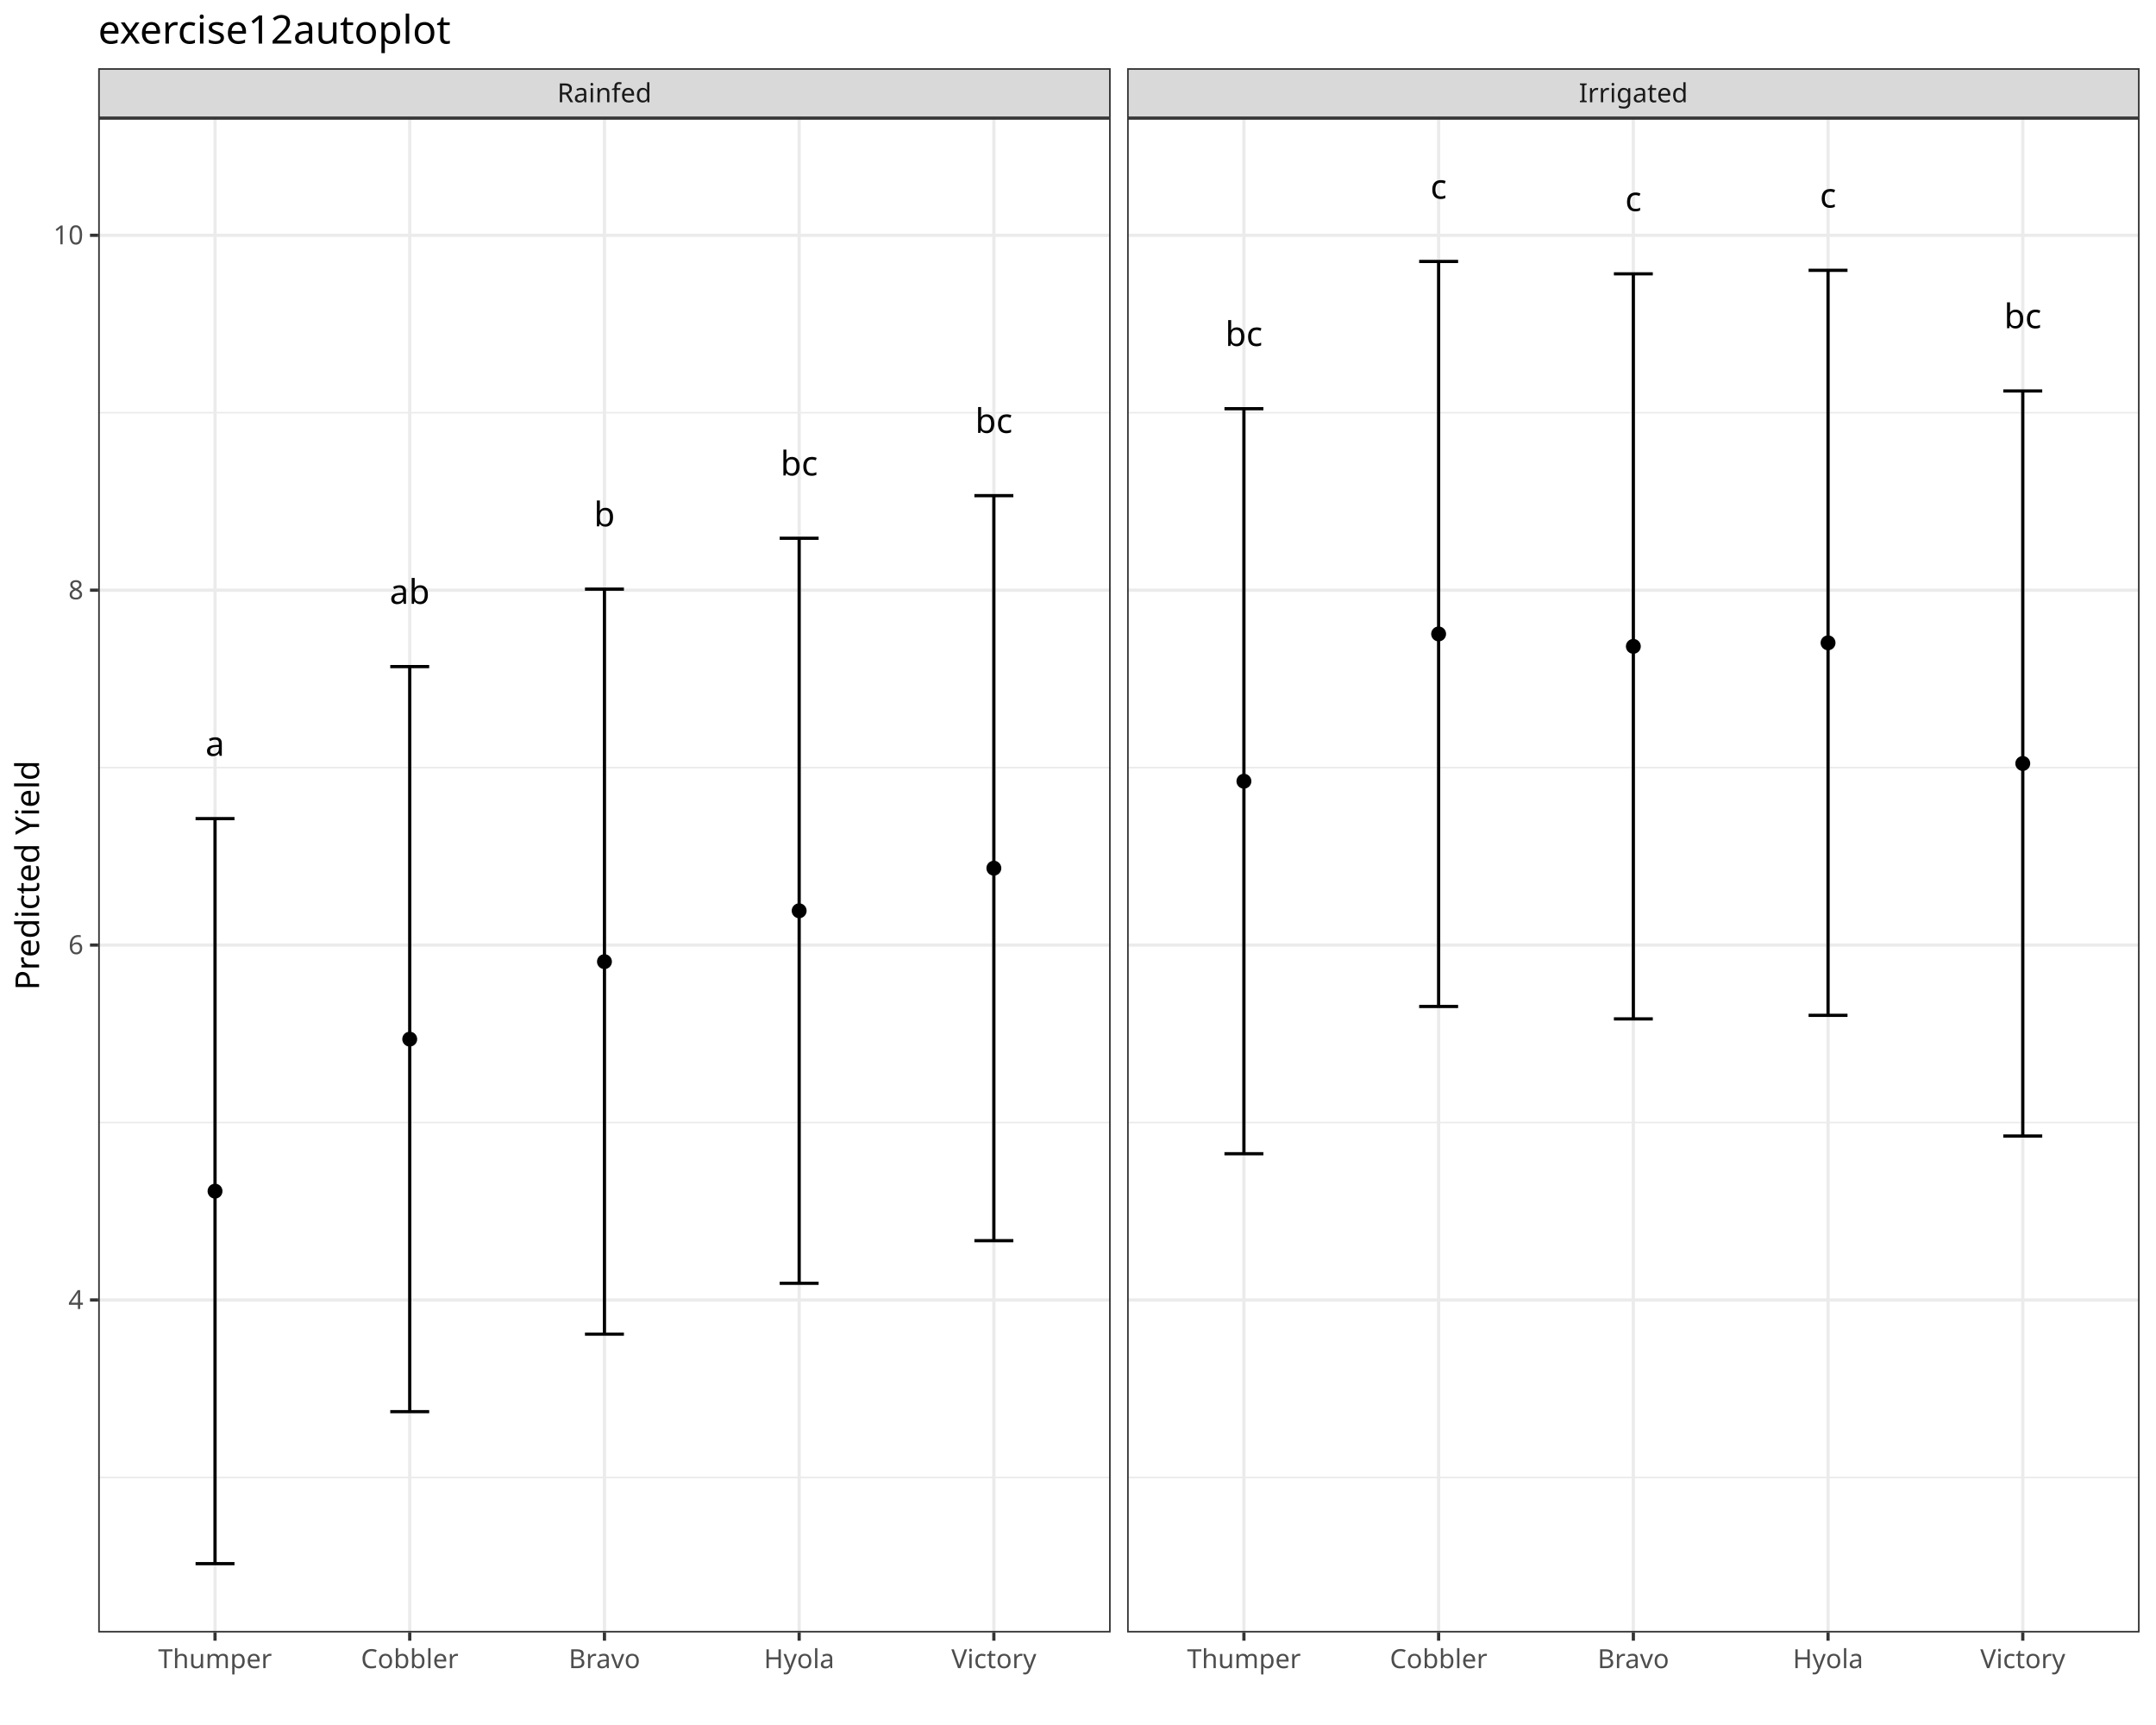
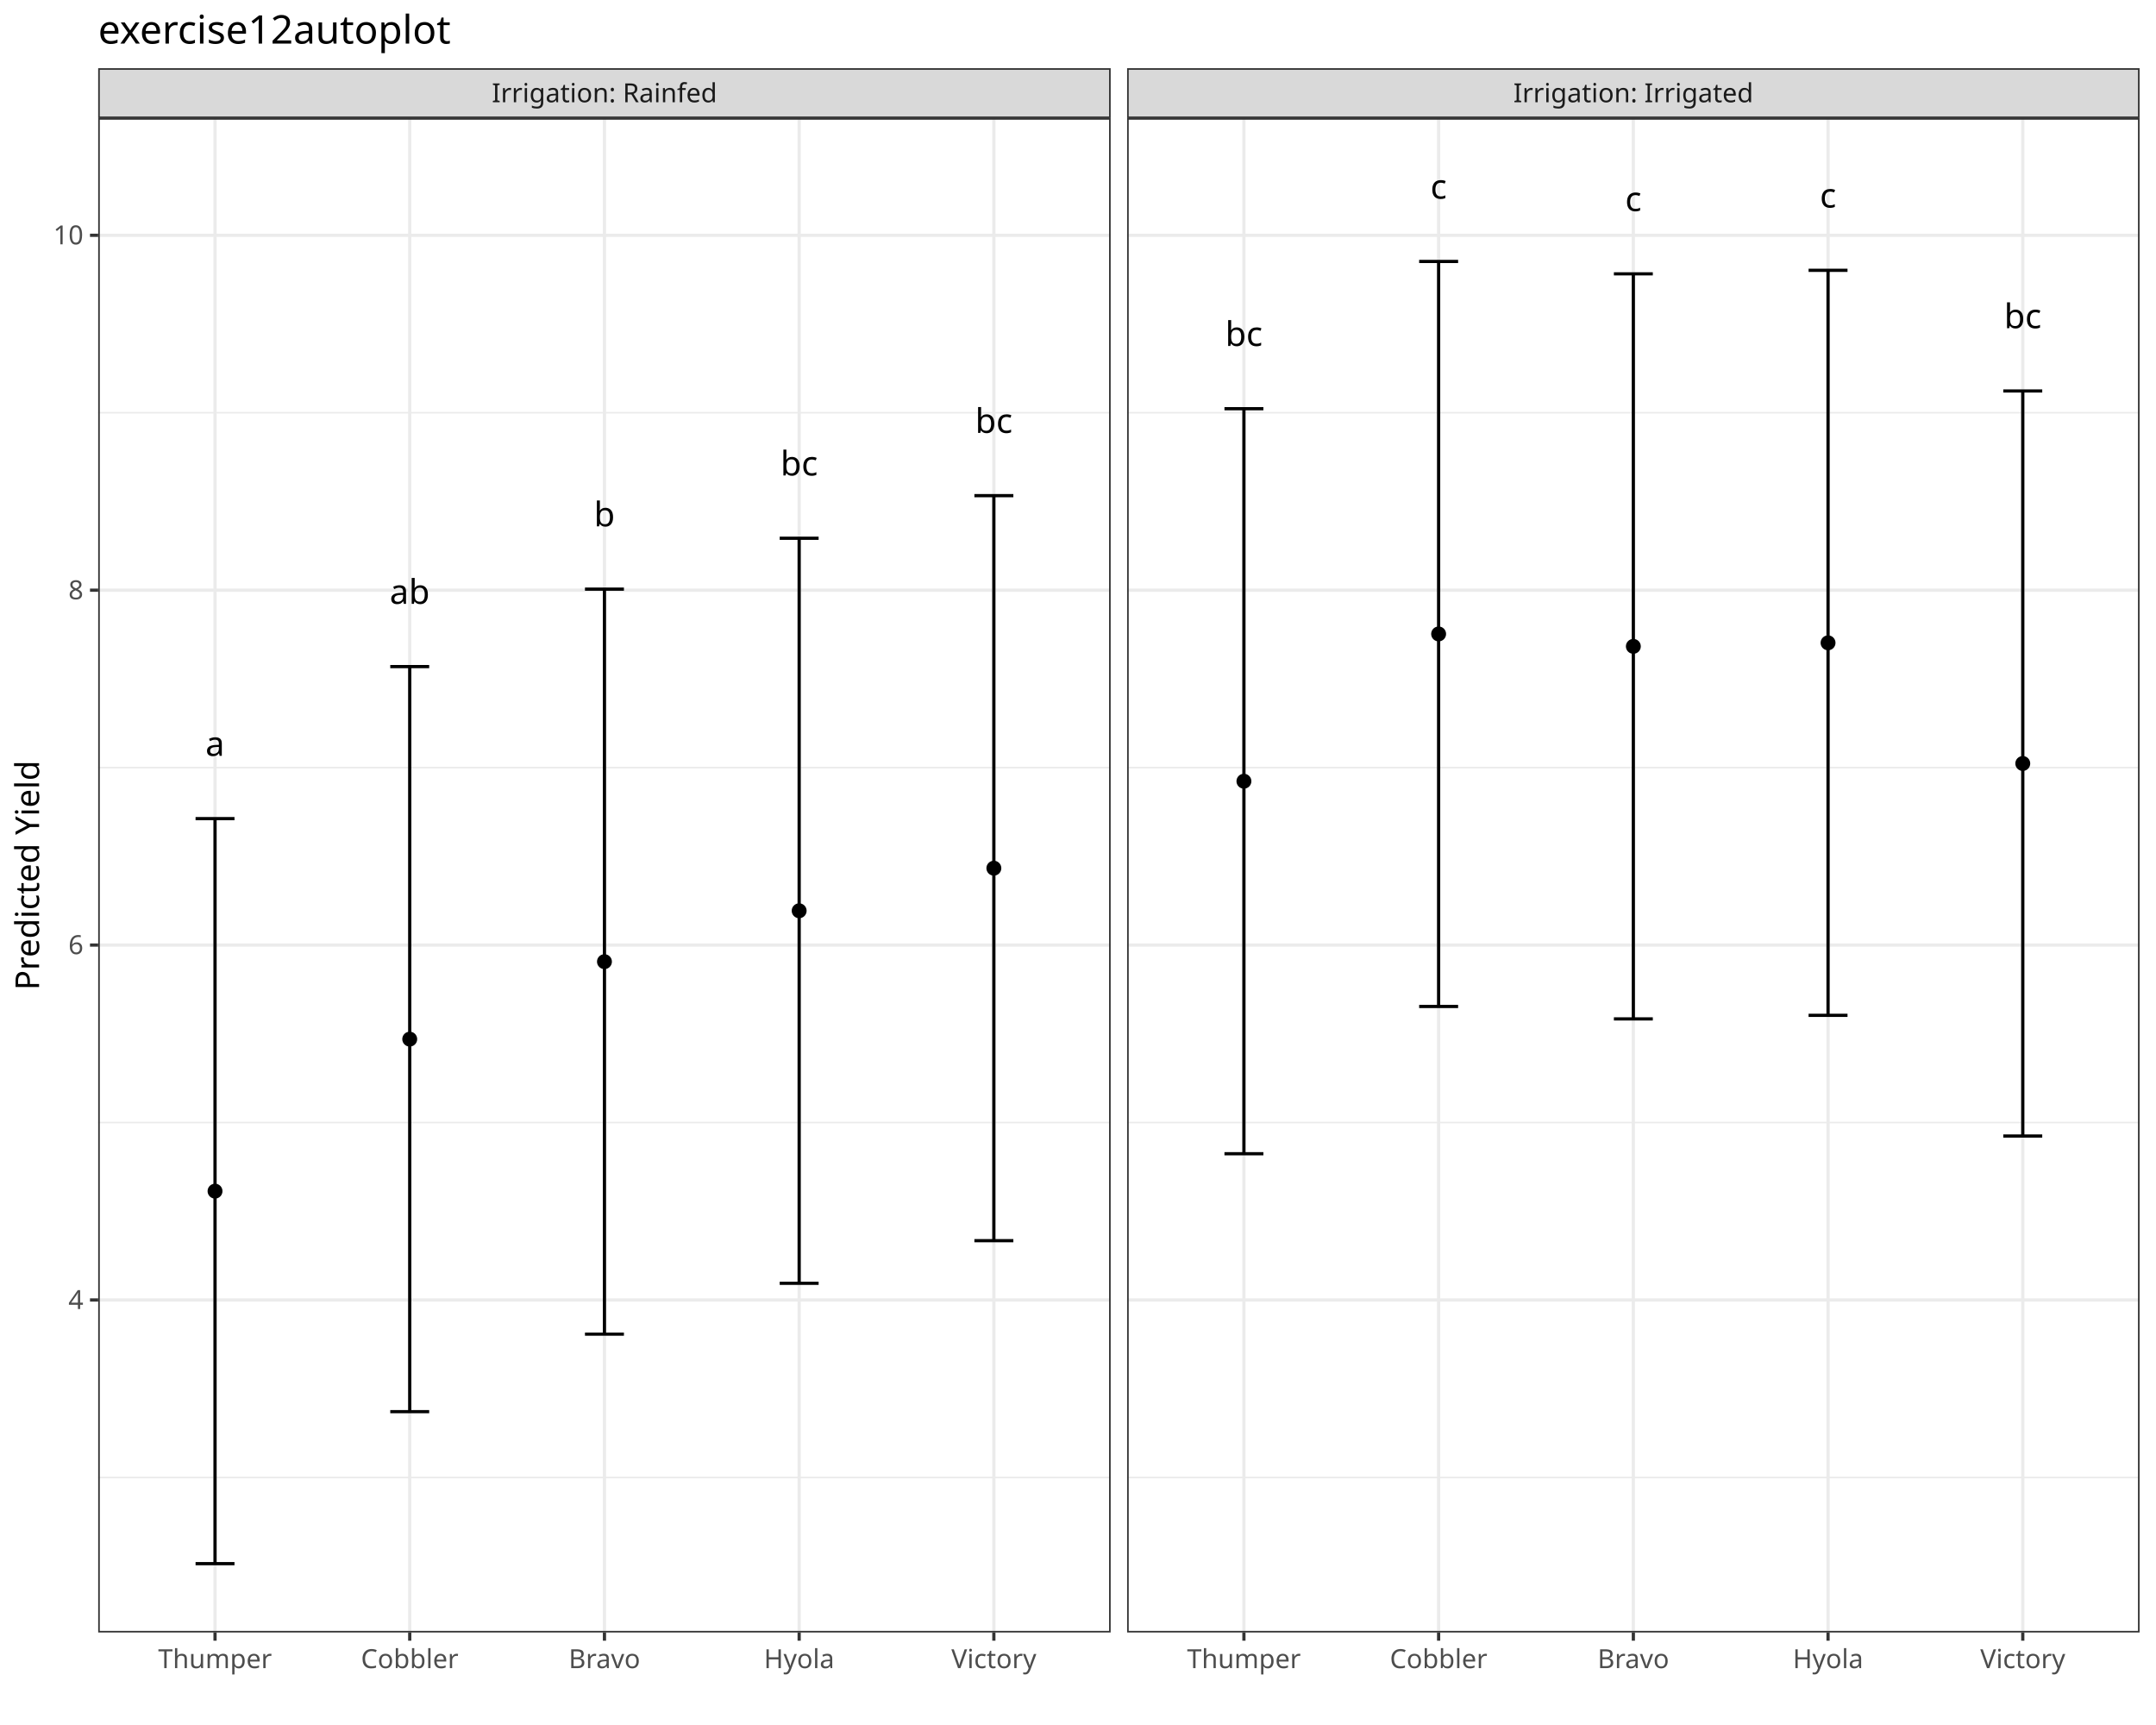
<svg xmlns="http://www.w3.org/2000/svg" class="svglite" data-engine-version="2.0" width="720.00pt" height="576.00pt" viewBox="0 0 720.00 576.00">
  <defs>
    <style type="text/css">
    .svglite line, .svglite polyline, .svglite polygon, .svglite path, .svglite rect, .svglite circle {
      fill: none;
      stroke: #000000;
      stroke-linecap: round;
      stroke-linejoin: round;
      stroke-miterlimit: 10.00;
    }
  </style>
  </defs>
  <rect width="100%" height="100%" style="stroke: none; fill: #FFFFFF;" />
  <defs>
    <clipPath id="cpMC4wMHw3MjAuMDB8MC4wMHw1NzYuMDA=">
      <rect x="0.00" y="0.00" width="720.00" height="576.00" />
    </clipPath>
  </defs>
  <g clip-path="url(#cpMC4wMHw3MjAuMDB8MC4wMHw1NzYuMDA=)">
    <rect x="0.00" y="0.00" width="720.00" height="576.00" style="stroke-width: 1.07; stroke: #FFFFFF; fill: #FFFFFF;" />
  </g>
  <defs>
    <clipPath id="cpMzIuNzl8MzcwLjkyfDM5LjQzfDU0NS4xMQ==">
      <rect x="32.79" y="39.43" width="338.12" height="505.68" />
    </clipPath>
  </defs>
  <g clip-path="url(#cpMzIuNzl8MzcwLjkyfDM5LjQzfDU0NS4xMQ==)">
    <rect x="32.79" y="39.43" width="338.12" height="505.68" style="stroke-width: 1.07; stroke: none; fill: #FFFFFF;" />
    <polyline points="32.79,493.34 370.92,493.34 " style="stroke-width: 0.53; stroke: #EBEBEB; stroke-linecap: butt;" />
    <polyline points="32.79,374.83 370.92,374.83 " style="stroke-width: 0.53; stroke: #EBEBEB; stroke-linecap: butt;" />
    <polyline points="32.79,256.32 370.92,256.32 " style="stroke-width: 0.53; stroke: #EBEBEB; stroke-linecap: butt;" />
    <polyline points="32.79,137.81 370.92,137.81 " style="stroke-width: 0.53; stroke: #EBEBEB; stroke-linecap: butt;" />
    <polyline points="32.79,434.08 370.92,434.08 " style="stroke-width: 1.07; stroke: #EBEBEB; stroke-linecap: butt;" />
    <polyline points="32.79,315.57 370.92,315.57 " style="stroke-width: 1.07; stroke: #EBEBEB; stroke-linecap: butt;" />
    <polyline points="32.79,197.07 370.92,197.07 " style="stroke-width: 1.07; stroke: #EBEBEB; stroke-linecap: butt;" />
    <polyline points="32.79,78.56 370.92,78.56 " style="stroke-width: 1.07; stroke: #EBEBEB; stroke-linecap: butt;" />
    <polyline points="71.81,545.11 71.81,39.43 " style="stroke-width: 1.07; stroke: #EBEBEB; stroke-linecap: butt;" />
    <polyline points="136.83,545.11 136.83,39.43 " style="stroke-width: 1.07; stroke: #EBEBEB; stroke-linecap: butt;" />
    <polyline points="201.86,545.11 201.86,39.43 " style="stroke-width: 1.07; stroke: #EBEBEB; stroke-linecap: butt;" />
    <polyline points="266.88,545.11 266.88,39.43 " style="stroke-width: 1.07; stroke: #EBEBEB; stroke-linecap: butt;" />
    <polyline points="331.90,545.11 331.90,39.43 " style="stroke-width: 1.07; stroke: #EBEBEB; stroke-linecap: butt;" />
    <circle cx="71.81" cy="397.74" r="2.49" style="stroke-width: 0.71; stroke: none; fill: #000000;" />
    <circle cx="136.83" cy="346.98" r="2.49" style="stroke-width: 0.71; stroke: none; fill: #000000;" />
    <circle cx="201.86" cy="321.11" r="2.49" style="stroke-width: 0.71; stroke: none; fill: #000000;" />
    <circle cx="266.88" cy="304.12" r="2.49" style="stroke-width: 0.71; stroke: none; fill: #000000;" />
    <circle cx="331.90" cy="289.90" r="2.49" style="stroke-width: 0.71; stroke: none; fill: #000000;" />
    <polyline points="65.31,273.35 78.31,273.35 " style="stroke-width: 1.07; stroke-linecap: butt;" />
    <polyline points="71.81,273.35 71.81,522.13 " style="stroke-width: 1.07; stroke-linecap: butt;" />
    <polyline points="65.31,522.13 78.31,522.13 " style="stroke-width: 1.07; stroke-linecap: butt;" />
    <polyline points="130.33,222.59 143.33,222.59 " style="stroke-width: 1.07; stroke-linecap: butt;" />
    <polyline points="136.83,222.59 136.83,471.37 " style="stroke-width: 1.07; stroke-linecap: butt;" />
    <polyline points="130.33,471.37 143.33,471.37 " style="stroke-width: 1.07; stroke-linecap: butt;" />
    <polyline points="195.35,196.72 208.36,196.72 " style="stroke-width: 1.07; stroke-linecap: butt;" />
    <polyline points="201.86,196.72 201.86,445.49 " style="stroke-width: 1.07; stroke-linecap: butt;" />
    <polyline points="195.35,445.49 208.36,445.49 " style="stroke-width: 1.07; stroke-linecap: butt;" />
    <polyline points="260.38,179.73 273.38,179.73 " style="stroke-width: 1.07; stroke-linecap: butt;" />
    <polyline points="266.88,179.73 266.88,428.51 " style="stroke-width: 1.07; stroke-linecap: butt;" />
    <polyline points="260.38,428.51 273.38,428.51 " style="stroke-width: 1.07; stroke-linecap: butt;" />
    <polyline points="325.40,165.51 338.41,165.51 " style="stroke-width: 1.07; stroke-linecap: butt;" />
    <polyline points="331.90,165.51 331.90,414.28 " style="stroke-width: 1.07; stroke-linecap: butt;" />
    <polyline points="325.40,414.28 338.41,414.28 " style="stroke-width: 1.07; stroke-linecap: butt;" />
    <text x="71.81" y="252.39" text-anchor="middle" style="font-size: 11.38px; font-family: sans;" textLength="6.33px" lengthAdjust="spacingAndGlyphs">a</text>
    <text x="136.83" y="201.63" text-anchor="middle" style="font-size: 11.38px; font-family: sans;" textLength="12.66px" lengthAdjust="spacingAndGlyphs">ab</text>
    <text x="201.86" y="175.76" text-anchor="middle" style="font-size: 11.38px; font-family: sans;" textLength="6.33px" lengthAdjust="spacingAndGlyphs">b</text>
    <text x="266.88" y="158.77" text-anchor="middle" style="font-size: 11.38px; font-family: sans;" textLength="12.03px" lengthAdjust="spacingAndGlyphs">bc</text>
    <text x="331.90" y="144.55" text-anchor="middle" style="font-size: 11.38px; font-family: sans;" textLength="12.03px" lengthAdjust="spacingAndGlyphs">bc</text>
    <rect x="32.79" y="39.43" width="338.12" height="505.68" style="stroke-width: 1.07; stroke: #333333;" />
  </g>
  <g clip-path="url(#cpMC4wMHw3MjAuMDB8MC4wMHw1NzYuMDA=)">
</g>
  <defs>
    <clipPath id="cpMzc2LjQwfDcxNC41MnwzOS40M3w1NDUuMTE=">
      <rect x="376.40" y="39.43" width="338.12" height="505.68" />
    </clipPath>
  </defs>
  <g clip-path="url(#cpMzc2LjQwfDcxNC41MnwzOS40M3w1NDUuMTE=)">
    <rect x="376.40" y="39.43" width="338.12" height="505.68" style="stroke-width: 1.07; stroke: none; fill: #FFFFFF;" />
    <polyline points="376.40,493.34 714.52,493.34 " style="stroke-width: 0.53; stroke: #EBEBEB; stroke-linecap: butt;" />
    <polyline points="376.40,374.83 714.52,374.83 " style="stroke-width: 0.53; stroke: #EBEBEB; stroke-linecap: butt;" />
    <polyline points="376.40,256.32 714.52,256.32 " style="stroke-width: 0.53; stroke: #EBEBEB; stroke-linecap: butt;" />
    <polyline points="376.40,137.81 714.52,137.81 " style="stroke-width: 0.53; stroke: #EBEBEB; stroke-linecap: butt;" />
    <polyline points="376.40,434.08 714.52,434.08 " style="stroke-width: 1.07; stroke: #EBEBEB; stroke-linecap: butt;" />
    <polyline points="376.40,315.57 714.52,315.57 " style="stroke-width: 1.07; stroke: #EBEBEB; stroke-linecap: butt;" />
    <polyline points="376.40,197.07 714.52,197.07 " style="stroke-width: 1.07; stroke: #EBEBEB; stroke-linecap: butt;" />
    <polyline points="376.40,78.56 714.52,78.56 " style="stroke-width: 1.07; stroke: #EBEBEB; stroke-linecap: butt;" />
    <polyline points="415.41,545.11 415.41,39.43 " style="stroke-width: 1.07; stroke: #EBEBEB; stroke-linecap: butt;" />
    <polyline points="480.43,545.11 480.43,39.43 " style="stroke-width: 1.07; stroke: #EBEBEB; stroke-linecap: butt;" />
    <polyline points="545.46,545.11 545.46,39.43 " style="stroke-width: 1.07; stroke: #EBEBEB; stroke-linecap: butt;" />
    <polyline points="610.48,545.11 610.48,39.43 " style="stroke-width: 1.07; stroke: #EBEBEB; stroke-linecap: butt;" />
    <polyline points="675.51,545.11 675.51,39.43 " style="stroke-width: 1.07; stroke: #EBEBEB; stroke-linecap: butt;" />
    <circle cx="415.41" cy="260.86" r="2.49" style="stroke-width: 0.71; stroke: none; fill: #000000;" />
    <circle cx="675.51" cy="254.94" r="2.49" style="stroke-width: 0.71; stroke: none; fill: #000000;" />
    <circle cx="545.46" cy="215.83" r="2.49" style="stroke-width: 0.71; stroke: none; fill: #000000;" />
    <circle cx="610.48" cy="214.65" r="2.49" style="stroke-width: 0.71; stroke: none; fill: #000000;" />
    <circle cx="480.43" cy="211.68" r="2.49" style="stroke-width: 0.71; stroke: none; fill: #000000;" />
    <polyline points="408.91,136.48 421.91,136.48 " style="stroke-width: 1.07; stroke-linecap: butt;" />
    <polyline points="415.41,136.48 415.41,385.25 " style="stroke-width: 1.07; stroke-linecap: butt;" />
    <polyline points="408.91,385.25 421.91,385.25 " style="stroke-width: 1.07; stroke-linecap: butt;" />
    <polyline points="669.00,130.55 682.01,130.55 " style="stroke-width: 1.07; stroke-linecap: butt;" />
    <polyline points="675.51,130.55 675.51,379.33 " style="stroke-width: 1.07; stroke-linecap: butt;" />
    <polyline points="669.00,379.33 682.01,379.33 " style="stroke-width: 1.07; stroke-linecap: butt;" />
    <polyline points="538.96,91.44 551.96,91.44 " style="stroke-width: 1.07; stroke-linecap: butt;" />
    <polyline points="545.46,91.44 545.46,340.22 " style="stroke-width: 1.07; stroke-linecap: butt;" />
    <polyline points="538.96,340.22 551.96,340.22 " style="stroke-width: 1.07; stroke-linecap: butt;" />
    <polyline points="603.98,90.26 616.98,90.26 " style="stroke-width: 1.07; stroke-linecap: butt;" />
    <polyline points="610.48,90.26 610.48,339.03 " style="stroke-width: 1.07; stroke-linecap: butt;" />
    <polyline points="603.98,339.03 616.98,339.03 " style="stroke-width: 1.07; stroke-linecap: butt;" />
    <polyline points="473.93,87.30 486.94,87.30 " style="stroke-width: 1.07; stroke-linecap: butt;" />
    <polyline points="480.43,87.30 480.43,336.07 " style="stroke-width: 1.07; stroke-linecap: butt;" />
    <polyline points="473.93,336.07 486.94,336.07 " style="stroke-width: 1.07; stroke-linecap: butt;" />
    <text x="415.41" y="115.52" text-anchor="middle" style="font-size: 11.38px; font-family: sans;" textLength="12.03px" lengthAdjust="spacingAndGlyphs">bc</text>
    <text x="675.51" y="109.59" text-anchor="middle" style="font-size: 11.38px; font-family: sans;" textLength="12.03px" lengthAdjust="spacingAndGlyphs">bc</text>
    <text x="545.46" y="70.48" text-anchor="middle" style="font-size: 11.38px; font-family: sans;" textLength="5.70px" lengthAdjust="spacingAndGlyphs">c</text>
    <text x="610.48" y="69.30" text-anchor="middle" style="font-size: 11.38px; font-family: sans;" textLength="5.70px" lengthAdjust="spacingAndGlyphs">c</text>
    <text x="480.43" y="66.34" text-anchor="middle" style="font-size: 11.38px; font-family: sans;" textLength="5.70px" lengthAdjust="spacingAndGlyphs">c</text>
    <rect x="376.40" y="39.43" width="338.12" height="505.68" style="stroke-width: 1.07; stroke: #333333;" />
  </g>
  <g clip-path="url(#cpMC4wMHw3MjAuMDB8MC4wMHw1NzYuMDA=)">
</g>
  <defs>
    <clipPath id="cpMzIuNzl8MzcwLjkyfDIyLjc4fDM5LjQz">
      <rect x="32.79" y="22.78" width="338.12" height="16.65" />
    </clipPath>
  </defs>
  <g clip-path="url(#cpMzIuNzl8MzcwLjkyfDIyLjc4fDM5LjQz)">
    <rect x="32.79" y="22.78" width="338.12" height="16.65" style="stroke-width: 1.07; stroke: #333333; fill: #D9D9D9;" />
-     <text x="201.86" y="34.14" text-anchor="middle" style="font-size: 8.80px; fill: #1A1A1A; font-family: sans;" textLength="30.33px" lengthAdjust="spacingAndGlyphs">Rainfed</text>
+     <text x="201.86" y="34.14" text-anchor="middle" style="font-size: 8.80px; fill: #1A1A1A; font-family: sans;" textLength="69.46px" lengthAdjust="spacingAndGlyphs">Irrigation: Rainfed</text>
  </g>
  <g clip-path="url(#cpMC4wMHw3MjAuMDB8MC4wMHw1NzYuMDA=)">
</g>
  <defs>
    <clipPath id="cpMzc2LjQwfDcxNC41MnwyMi43OHwzOS40Mw==">
      <rect x="376.40" y="22.78" width="338.12" height="16.65" />
    </clipPath>
  </defs>
  <g clip-path="url(#cpMzc2LjQwfDcxNC41MnwyMi43OHwzOS40Mw==)">
    <rect x="376.40" y="22.78" width="338.12" height="16.65" style="stroke-width: 1.07; stroke: #333333; fill: #D9D9D9;" />
-     <text x="545.46" y="34.14" text-anchor="middle" style="font-size: 8.80px; fill: #1A1A1A; font-family: sans;" textLength="32.28px" lengthAdjust="spacingAndGlyphs">Irrigated</text>
+     <text x="545.46" y="34.14" text-anchor="middle" style="font-size: 8.80px; fill: #1A1A1A; font-family: sans;" textLength="71.41px" lengthAdjust="spacingAndGlyphs">Irrigation: Irrigated</text>
  </g>
  <g clip-path="url(#cpMC4wMHw3MjAuMDB8MC4wMHw1NzYuMDA=)">
    <polyline points="71.81,547.85 71.81,545.11 " style="stroke-width: 1.07; stroke: #333333; stroke-linecap: butt;" />
    <polyline points="136.83,547.85 136.83,545.11 " style="stroke-width: 1.07; stroke: #333333; stroke-linecap: butt;" />
    <polyline points="201.86,547.85 201.86,545.11 " style="stroke-width: 1.07; stroke: #333333; stroke-linecap: butt;" />
    <polyline points="266.88,547.85 266.88,545.11 " style="stroke-width: 1.07; stroke: #333333; stroke-linecap: butt;" />
    <polyline points="331.90,547.85 331.90,545.11 " style="stroke-width: 1.07; stroke: #333333; stroke-linecap: butt;" />
    <text x="71.81" y="557.01" text-anchor="middle" style="font-size: 8.80px; fill: #4D4D4D; font-family: sans;" textLength="35.22px" lengthAdjust="spacingAndGlyphs">Thumper</text>
    <text x="136.83" y="557.01" text-anchor="middle" style="font-size: 8.80px; fill: #4D4D4D; font-family: sans;" textLength="30.82px" lengthAdjust="spacingAndGlyphs">Cobbler</text>
    <text x="201.86" y="557.01" text-anchor="middle" style="font-size: 8.80px; fill: #4D4D4D; font-family: sans;" textLength="22.99px" lengthAdjust="spacingAndGlyphs">Bravo</text>
    <text x="266.88" y="557.01" text-anchor="middle" style="font-size: 8.80px; fill: #4D4D4D; font-family: sans;" textLength="22.50px" lengthAdjust="spacingAndGlyphs">Hyola</text>
    <text x="331.90" y="557.01" text-anchor="middle" style="font-size: 8.80px; fill: #4D4D4D; font-family: sans;" textLength="26.90px" lengthAdjust="spacingAndGlyphs">Victory</text>
    <polyline points="415.41,547.85 415.41,545.11 " style="stroke-width: 1.07; stroke: #333333; stroke-linecap: butt;" />
    <polyline points="480.43,547.85 480.43,545.11 " style="stroke-width: 1.07; stroke: #333333; stroke-linecap: butt;" />
    <polyline points="545.46,547.85 545.46,545.11 " style="stroke-width: 1.07; stroke: #333333; stroke-linecap: butt;" />
    <polyline points="610.48,547.85 610.48,545.11 " style="stroke-width: 1.07; stroke: #333333; stroke-linecap: butt;" />
    <polyline points="675.51,547.85 675.51,545.11 " style="stroke-width: 1.07; stroke: #333333; stroke-linecap: butt;" />
    <text x="415.41" y="557.01" text-anchor="middle" style="font-size: 8.80px; fill: #4D4D4D; font-family: sans;" textLength="35.22px" lengthAdjust="spacingAndGlyphs">Thumper</text>
    <text x="480.43" y="557.01" text-anchor="middle" style="font-size: 8.80px; fill: #4D4D4D; font-family: sans;" textLength="30.82px" lengthAdjust="spacingAndGlyphs">Cobbler</text>
    <text x="545.46" y="557.01" text-anchor="middle" style="font-size: 8.80px; fill: #4D4D4D; font-family: sans;" textLength="22.99px" lengthAdjust="spacingAndGlyphs">Bravo</text>
    <text x="610.48" y="557.01" text-anchor="middle" style="font-size: 8.80px; fill: #4D4D4D; font-family: sans;" textLength="22.50px" lengthAdjust="spacingAndGlyphs">Hyola</text>
    <text x="675.51" y="557.01" text-anchor="middle" style="font-size: 8.80px; fill: #4D4D4D; font-family: sans;" textLength="26.90px" lengthAdjust="spacingAndGlyphs">Victory</text>
    <text x="27.86" y="437.11" text-anchor="end" style="font-size: 8.80px; fill: #4D4D4D; font-family: sans;" textLength="4.89px" lengthAdjust="spacingAndGlyphs">4</text>
    <text x="27.86" y="318.60" text-anchor="end" style="font-size: 8.80px; fill: #4D4D4D; font-family: sans;" textLength="4.89px" lengthAdjust="spacingAndGlyphs">6</text>
    <text x="27.86" y="200.10" text-anchor="end" style="font-size: 8.80px; fill: #4D4D4D; font-family: sans;" textLength="4.89px" lengthAdjust="spacingAndGlyphs">8</text>
    <text x="27.86" y="81.59" text-anchor="end" style="font-size: 8.80px; fill: #4D4D4D; font-family: sans;" textLength="9.79px" lengthAdjust="spacingAndGlyphs">10</text>
    <polyline points="30.05,434.08 32.79,434.08 " style="stroke-width: 1.07; stroke: #333333; stroke-linecap: butt;" />
    <polyline points="30.05,315.57 32.79,315.57 " style="stroke-width: 1.07; stroke: #333333; stroke-linecap: butt;" />
    <polyline points="30.05,197.07 32.79,197.07 " style="stroke-width: 1.07; stroke: #333333; stroke-linecap: butt;" />
    <polyline points="30.05,78.56 32.79,78.56 " style="stroke-width: 1.07; stroke: #333333; stroke-linecap: butt;" />
    <text transform="translate(13.05,292.27) rotate(-90)" text-anchor="middle" style="font-size: 11.00px; font-family: sans;" textLength="73.99px" lengthAdjust="spacingAndGlyphs">Predicted Yield</text>
    <text x="32.79" y="14.56" style="font-size: 13.20px; font-family: sans;" textLength="110.82px" lengthAdjust="spacingAndGlyphs">exercise12autoplot</text>
  </g>
</svg>
